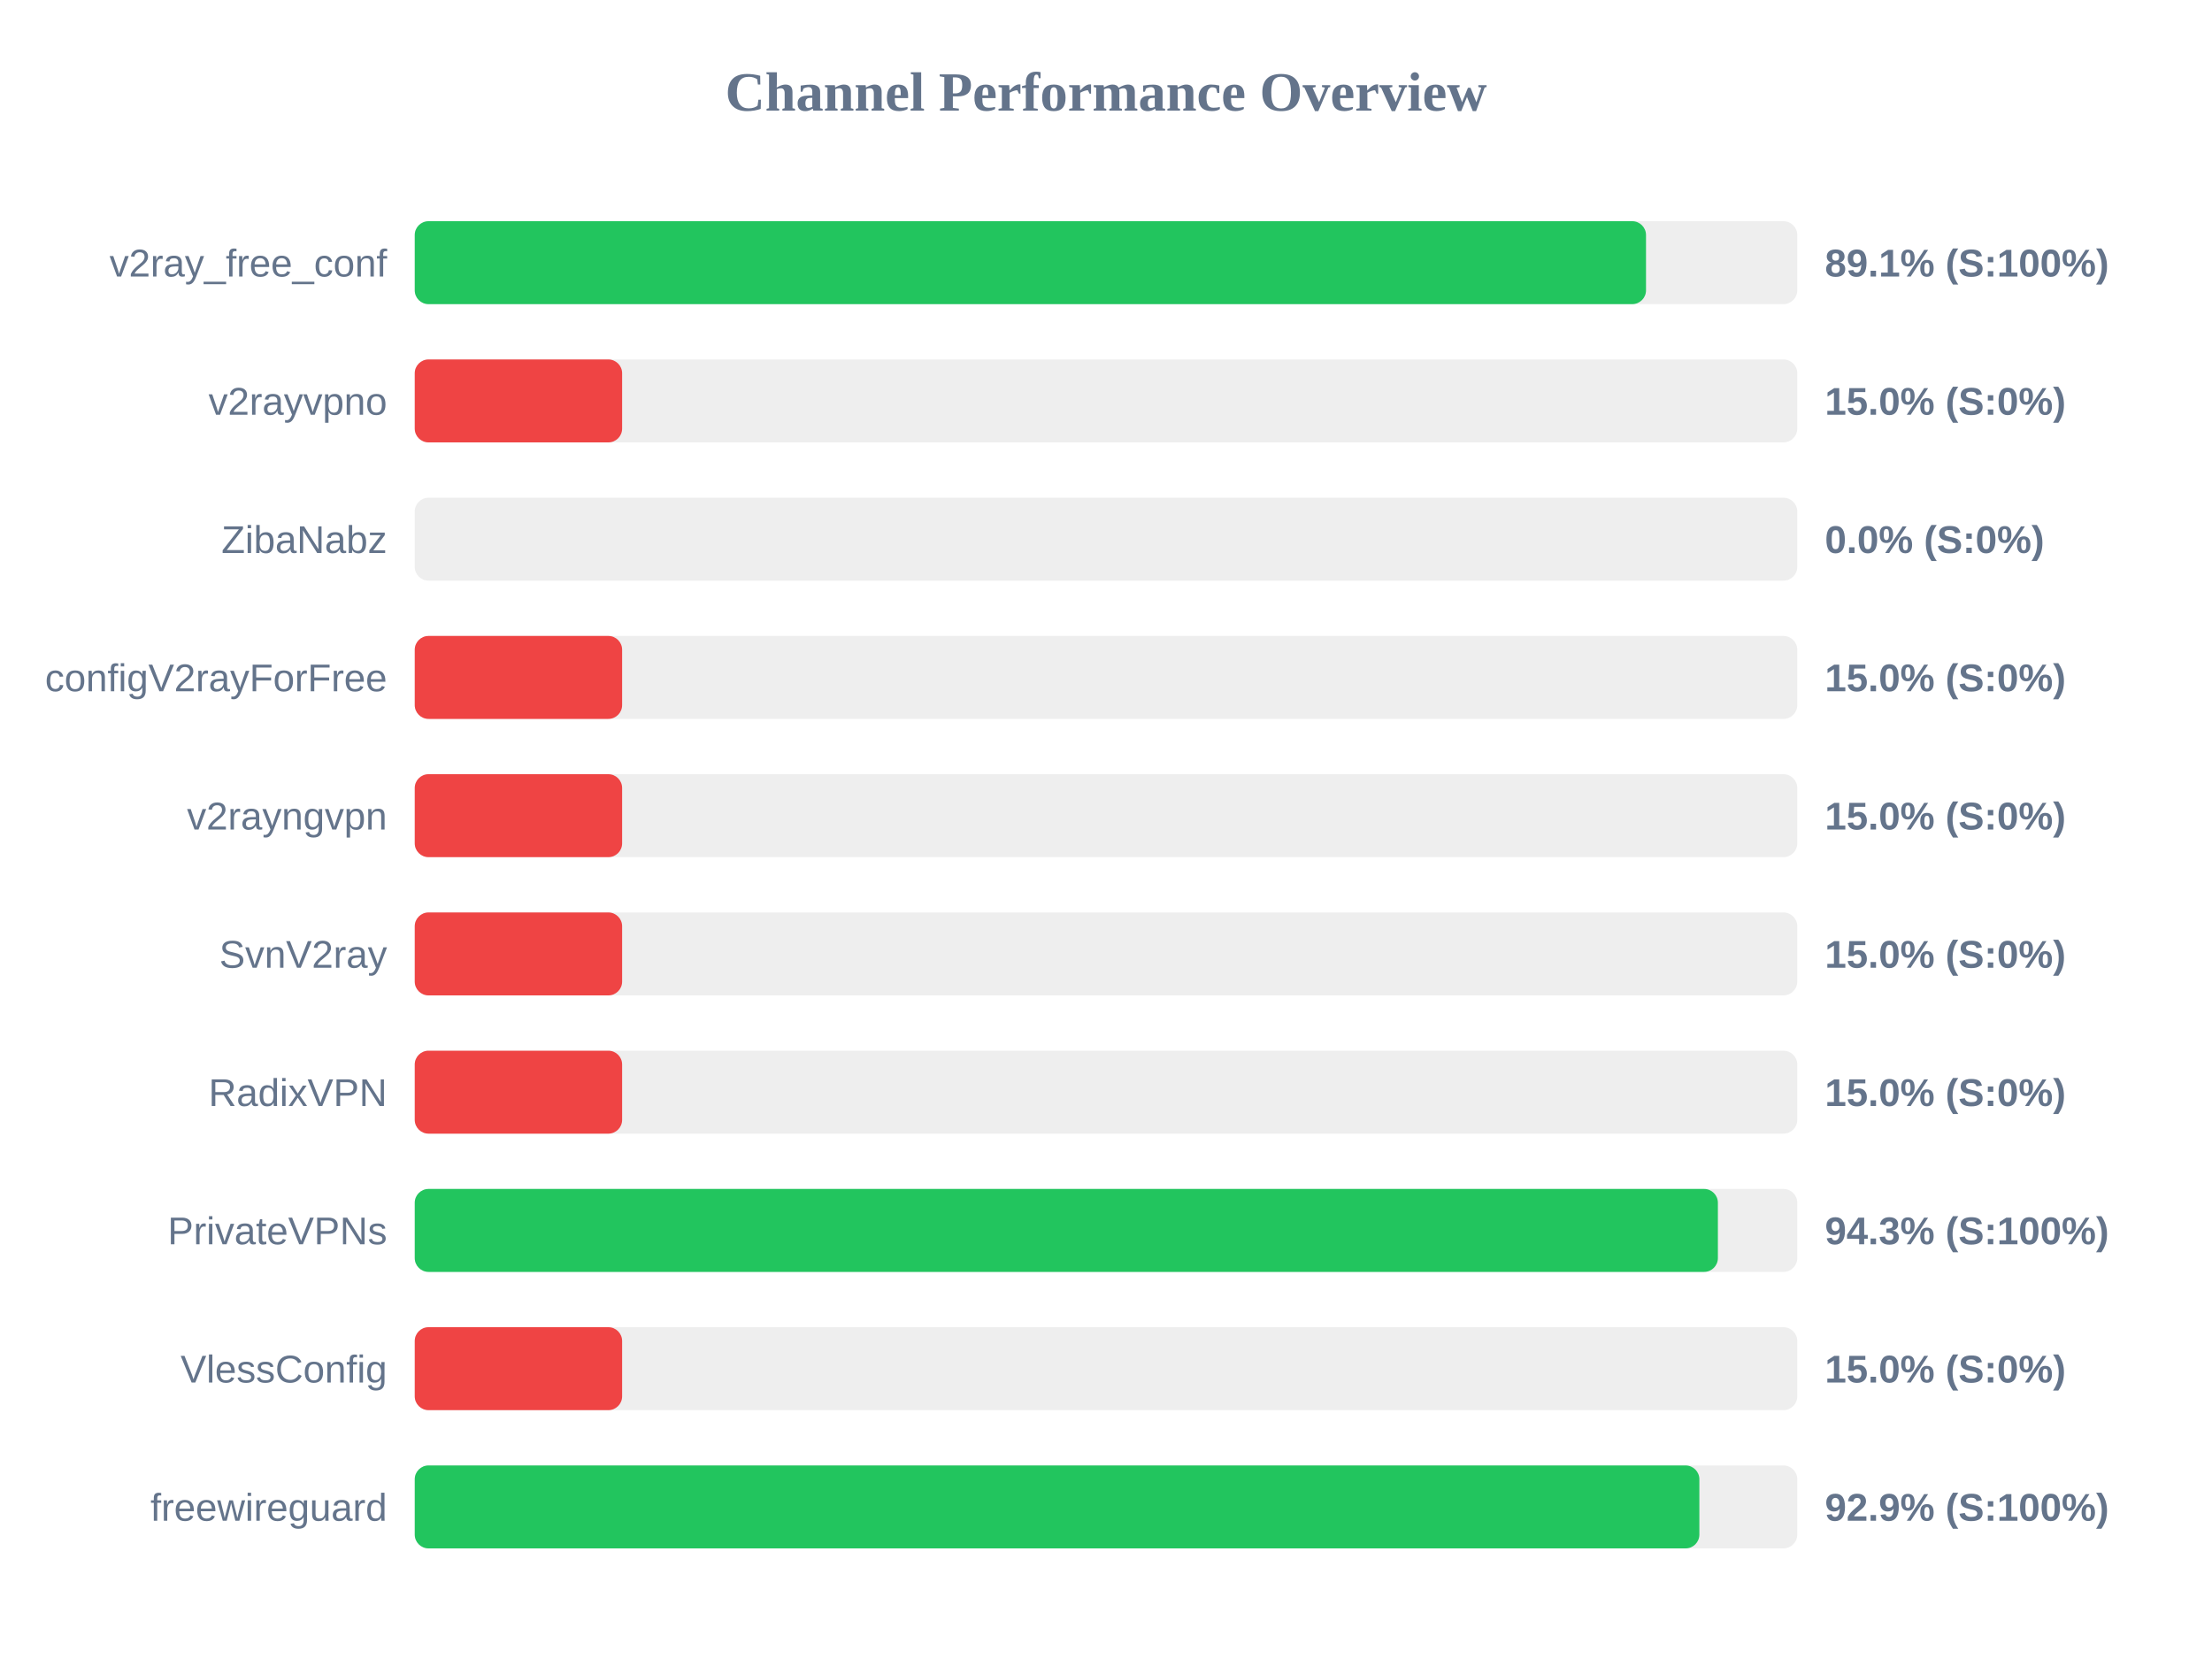
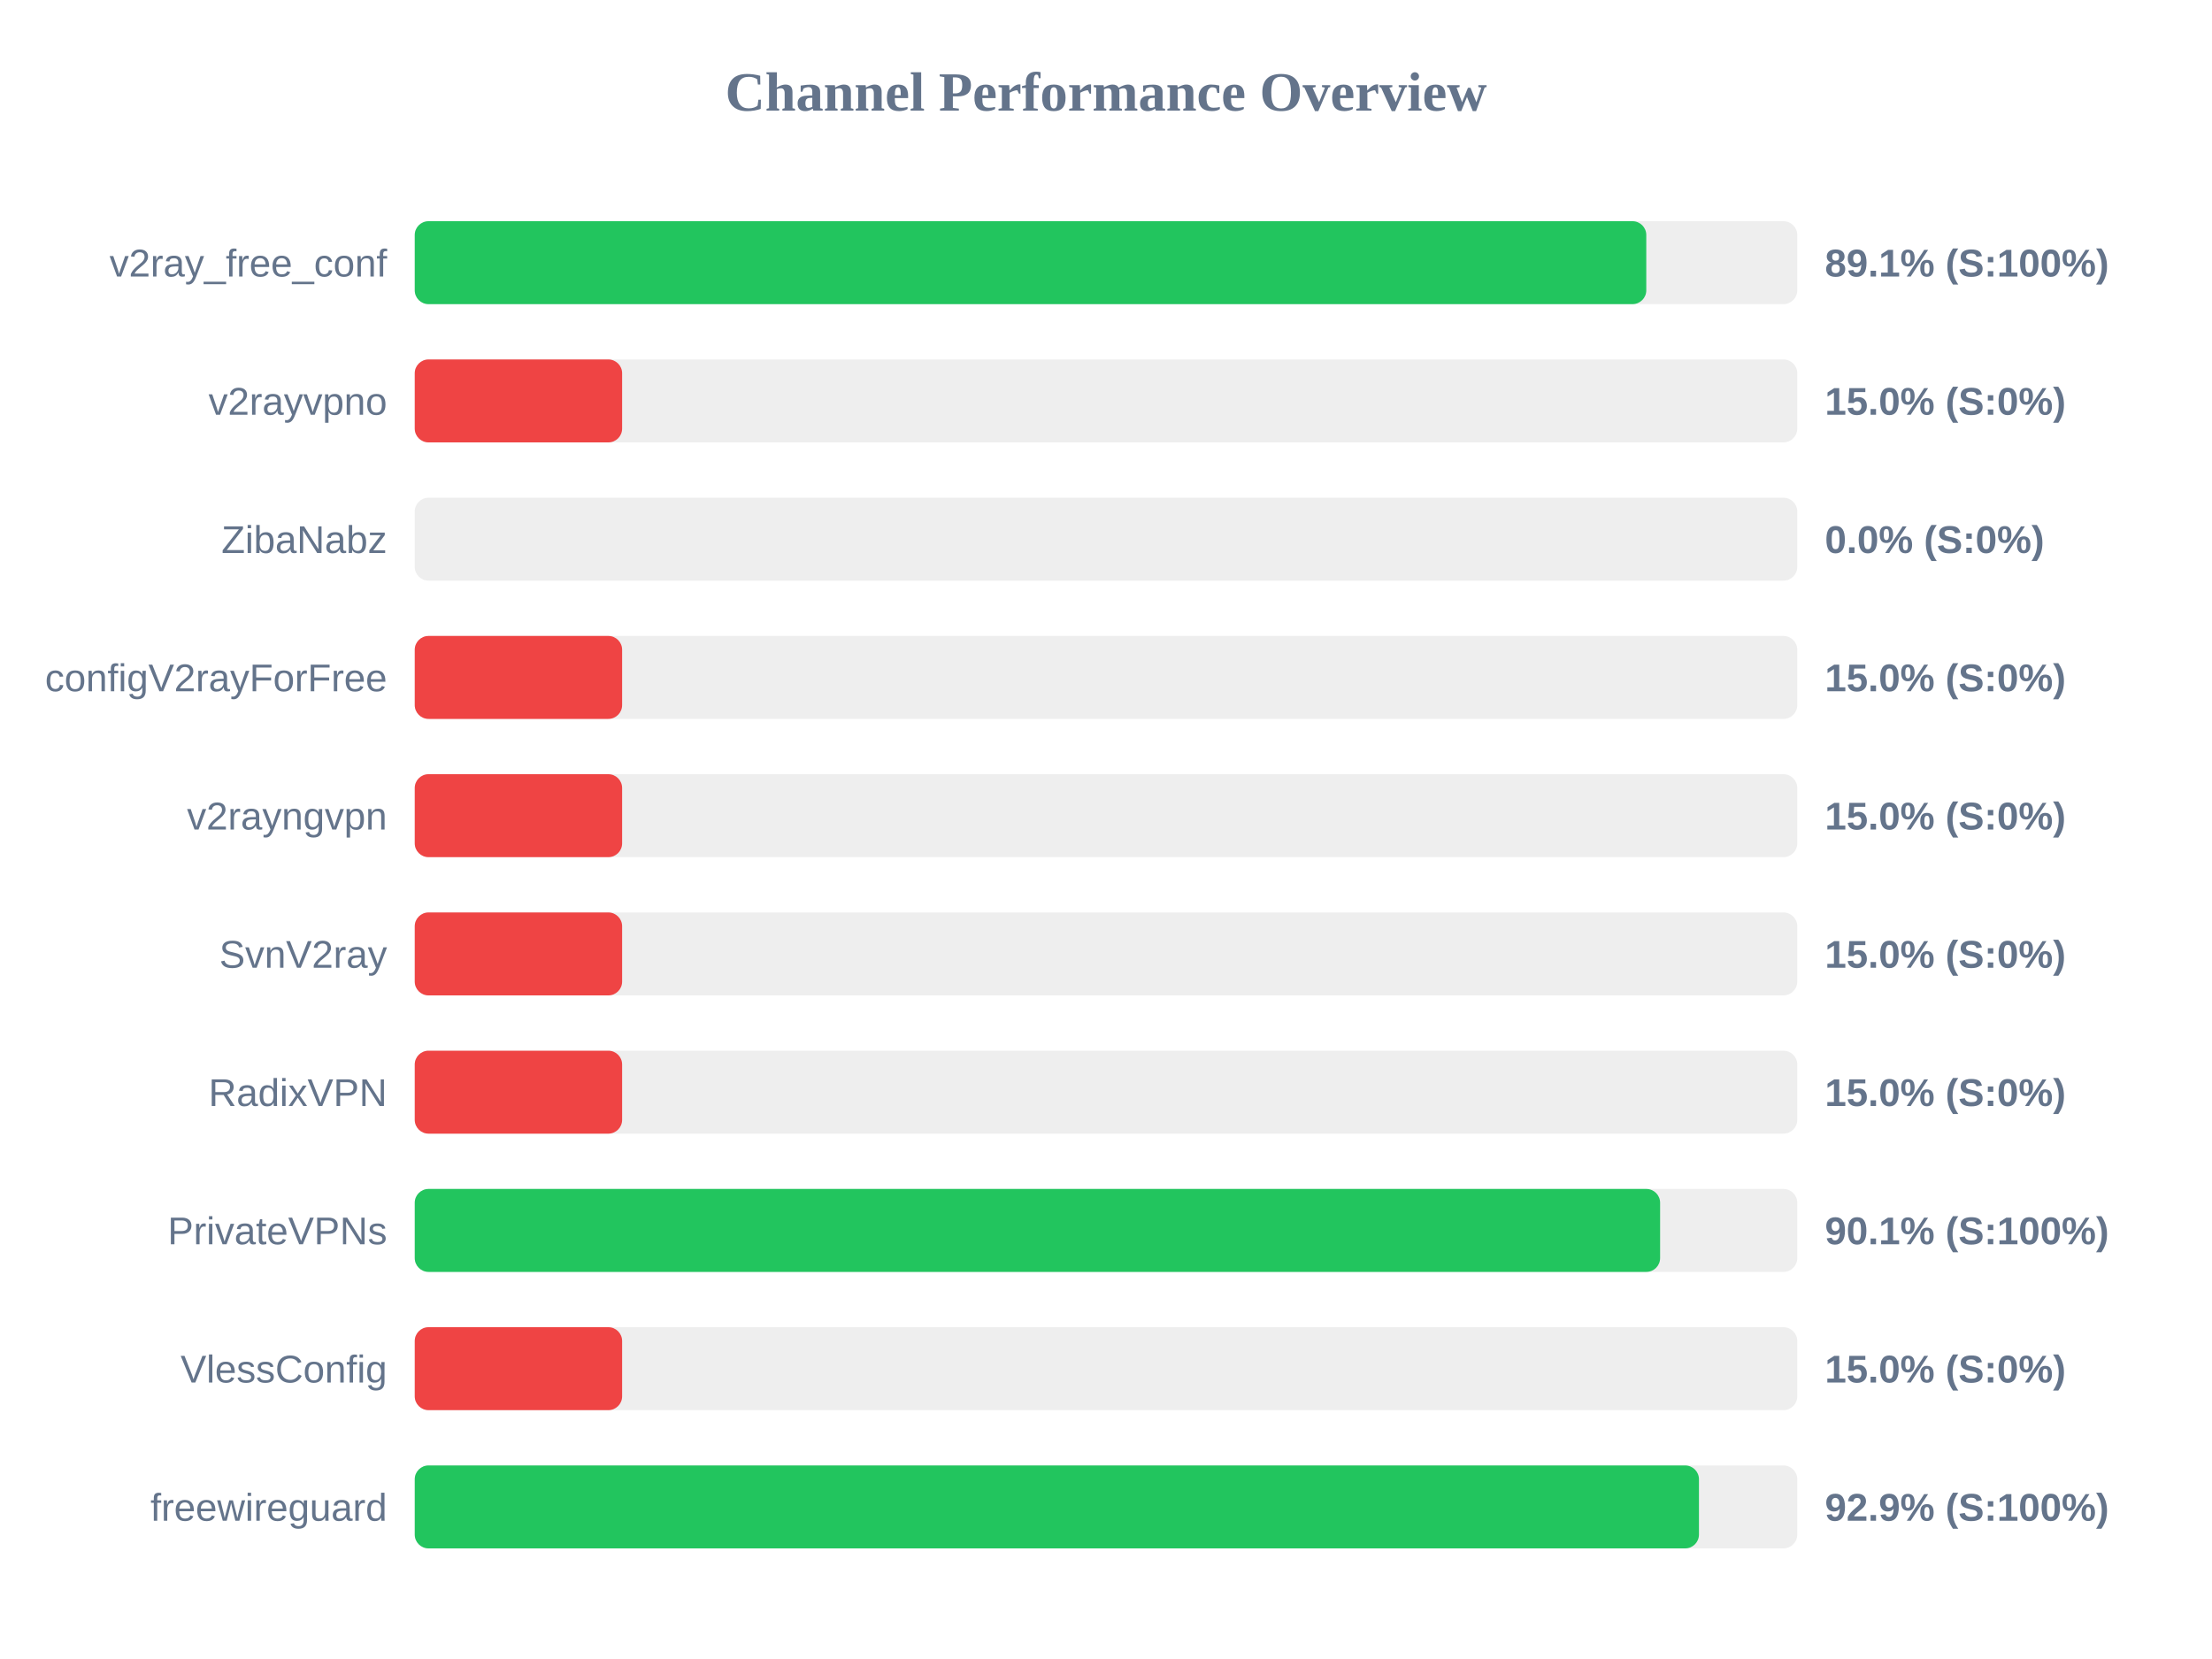
<svg xmlns="http://www.w3.org/2000/svg" width="800" height="600" version="1.1">
  <style>
        .row { font: 14px Arial; fill: #64748b; }
        .score { font: bold 14px Arial; fill: #64748b; }
    </style>
  <text x="400" y="40" text-anchor="middle" font-size="20px" font-weight="bold" fill="#64748b">Channel Performance Overview</text>
  <rect x="150" y="80" width="500" height="30" fill="#eee" rx="5" />
-   <rect x="150" y="80" width="445.3" height="30" fill="#22c55e" rx="5" />
+   <rect x="150" y="80" width="445.4" height="30" fill="#22c55e" rx="5" />
  <text x="140" y="100" text-anchor="end" class="row">v2ray_free_conf</text>
  <text x="660" y="100" text-anchor="start" class="score">89.1% (S:100%)</text>
  <rect x="150" y="130" width="500" height="30" fill="#eee" rx="5" />
  <rect x="150" y="130" width="75.0" height="30" fill="#ef4444" rx="5" />
  <text x="140" y="150" text-anchor="end" class="row">v2rayvpno</text>
  <text x="660" y="150" text-anchor="start" class="score">15.0% (S:0%)</text>
  <rect x="150" y="180" width="500" height="30" fill="#eee" rx="5" />
  <rect x="150" y="180" width="0.0" height="30" fill="#ef4444" rx="5" />
  <text x="140" y="200" text-anchor="end" class="row">ZibaNabz</text>
  <text x="660" y="200" text-anchor="start" class="score">0.0% (S:0%)</text>
  <rect x="150" y="230" width="500" height="30" fill="#eee" rx="5" />
  <rect x="150" y="230" width="75.0" height="30" fill="#ef4444" rx="5" />
  <text x="140" y="250" text-anchor="end" class="row">configV2rayForFree</text>
  <text x="660" y="250" text-anchor="start" class="score">15.0% (S:0%)</text>
  <rect x="150" y="280" width="500" height="30" fill="#eee" rx="5" />
  <rect x="150" y="280" width="75.0" height="30" fill="#ef4444" rx="5" />
  <text x="140" y="300" text-anchor="end" class="row">v2rayngvpn</text>
  <text x="660" y="300" text-anchor="start" class="score">15.0% (S:0%)</text>
  <rect x="150" y="330" width="500" height="30" fill="#eee" rx="5" />
  <rect x="150" y="330" width="75.0" height="30" fill="#ef4444" rx="5" />
  <text x="140" y="350" text-anchor="end" class="row">SvnV2ray</text>
  <text x="660" y="350" text-anchor="start" class="score">15.0% (S:0%)</text>
  <rect x="150" y="380" width="500" height="30" fill="#eee" rx="5" />
  <rect x="150" y="380" width="75.0" height="30" fill="#ef4444" rx="5" />
  <text x="140" y="400" text-anchor="end" class="row">RadixVPN</text>
  <text x="660" y="400" text-anchor="start" class="score">15.0% (S:0%)</text>
  <rect x="150" y="430" width="500" height="30" fill="#eee" rx="5" />
-   <rect x="150" y="430" width="471.3" height="30" fill="#22c55e" rx="5" />
+   <rect x="150" y="430" width="450.4" height="30" fill="#22c55e" rx="5" />
  <text x="140" y="450" text-anchor="end" class="row">PrivateVPNs</text>
-   <text x="660" y="450" text-anchor="start" class="score">94.3% (S:100%)</text>
+   <text x="660" y="450" text-anchor="start" class="score">90.1% (S:100%)</text>
  <rect x="150" y="480" width="500" height="30" fill="#eee" rx="5" />
  <rect x="150" y="480" width="75.0" height="30" fill="#ef4444" rx="5" />
  <text x="140" y="500" text-anchor="end" class="row">VlessConfig</text>
  <text x="660" y="500" text-anchor="start" class="score">15.0% (S:0%)</text>
  <rect x="150" y="530" width="500" height="30" fill="#eee" rx="5" />
-   <rect x="150" y="530" width="464.6" height="30" fill="#22c55e" rx="5" />
+   <rect x="150" y="530" width="464.45" height="30" fill="#22c55e" rx="5" />
  <text x="140" y="550" text-anchor="end" class="row">freewireguard</text>
  <text x="660" y="550" text-anchor="start" class="score">92.9% (S:100%)</text>
</svg>
